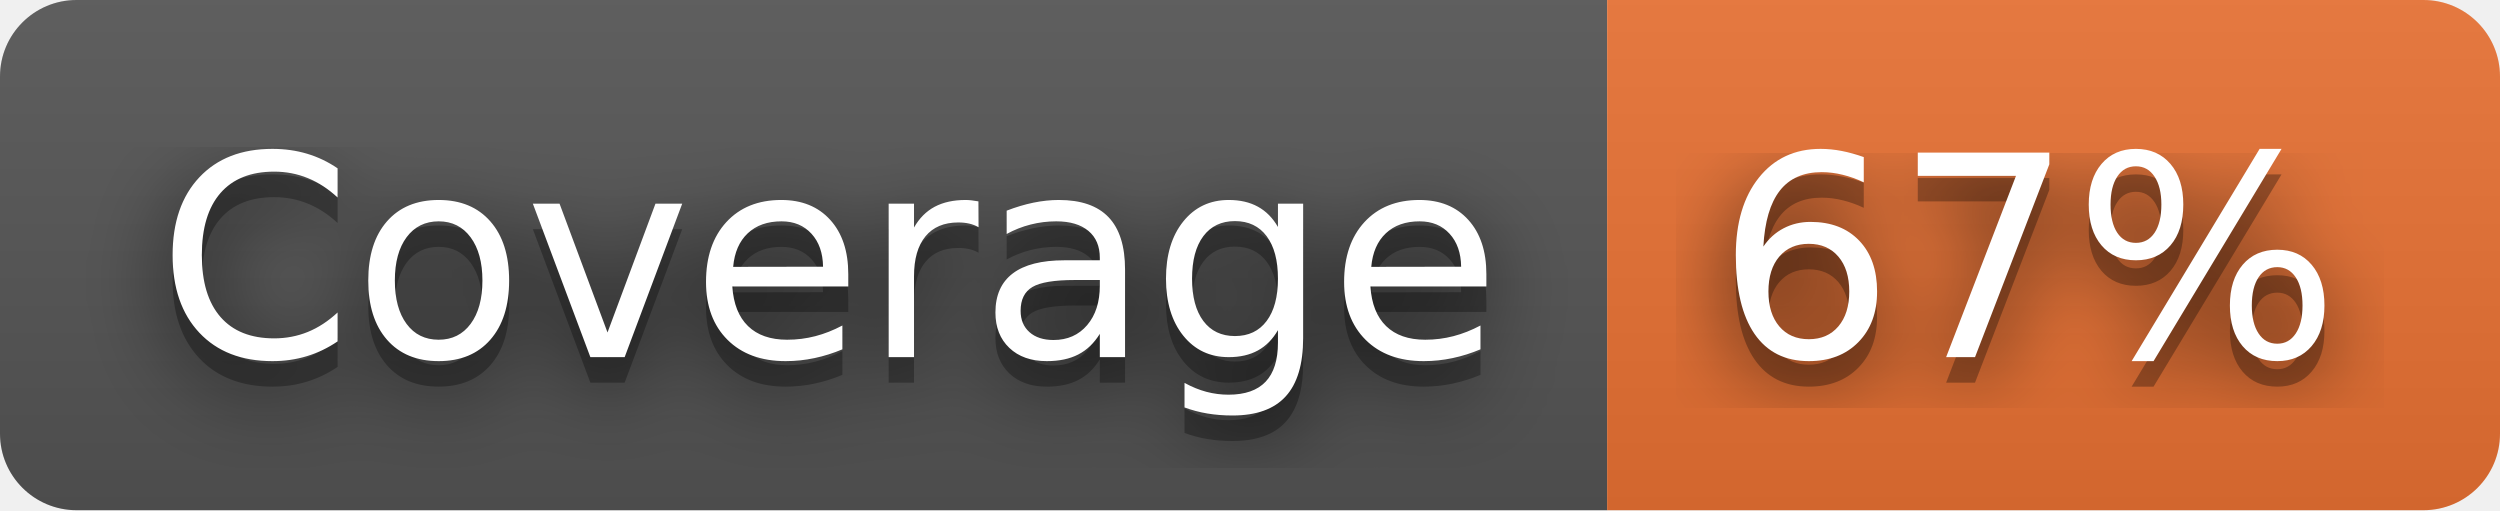
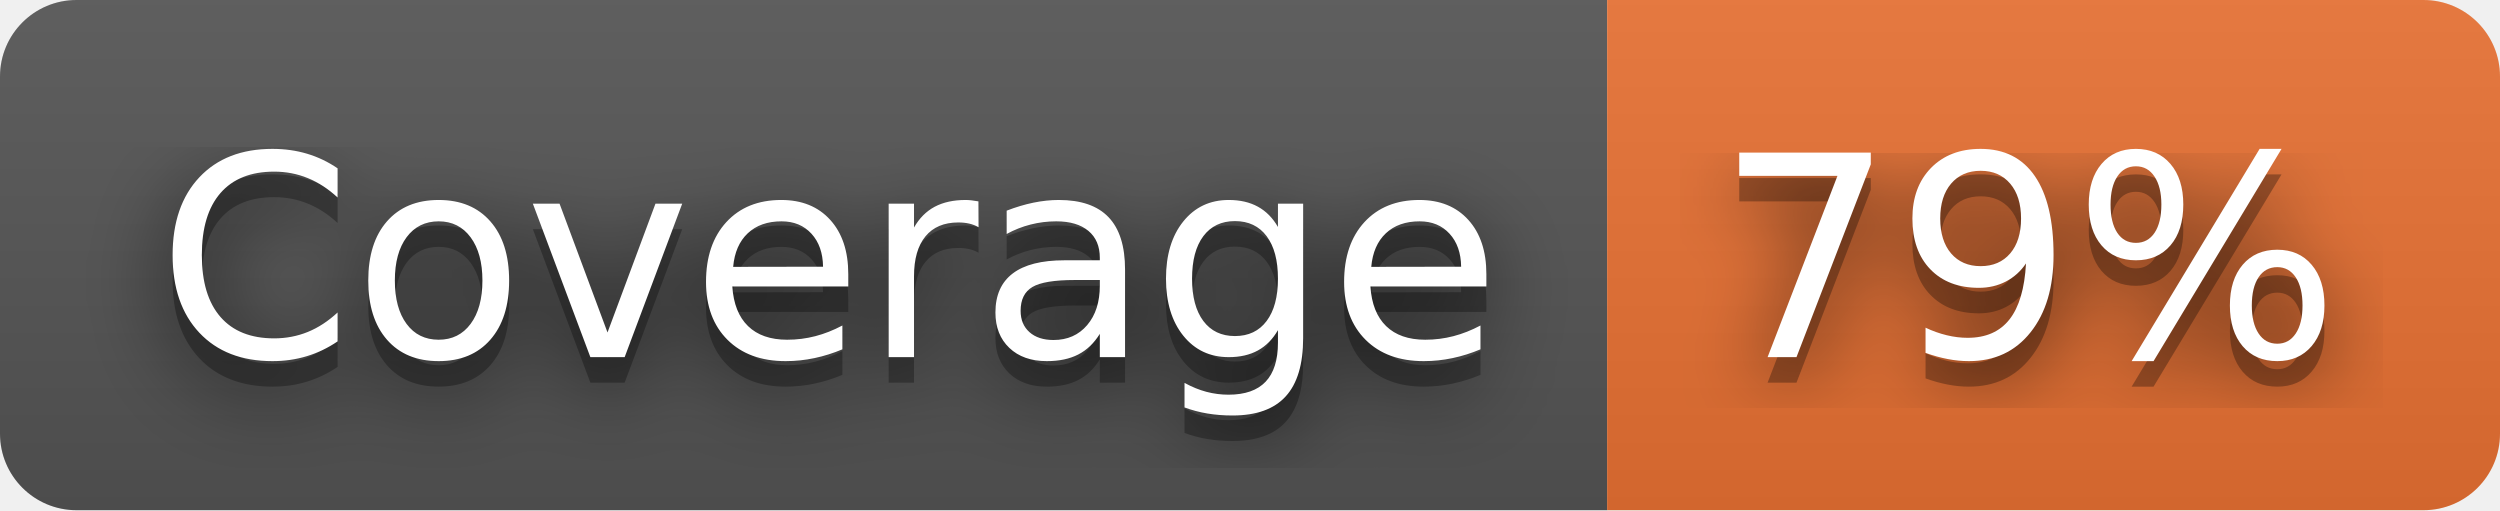
- <svg xmlns="http://www.w3.org/2000/svg" width="98" height="20" role="img" aria-label="Coverage: 67%">
+ <svg xmlns="http://www.w3.org/2000/svg" width="98" height="20" role="img" aria-label="Coverage: 79%">
  <filter id="blur">
    <feGaussianBlur stdDeviation="16" />
  </filter>
  <linearGradient id="s" x2="0" y2="100%">
    <stop offset="0" stop-color="#bbb" stop-opacity=".1" />
    <stop offset="1" stop-opacity=".1" />
  </linearGradient>
  <clipPath id="r">
    <rect width="98" height="20" rx="3" />
  </clipPath>
  <g clip-path="url(#r)">
    <rect width="63" height="20" fill="#555" />
    <rect x="63" width="35" height="20" fill="#ea7233" />
    <rect width="98" height="20" fill="url(#s)" />
  </g>
  <g fill="#fff" text-anchor="middle" font-family="Verdana,Geneva,DejaVu Sans,sans-serif" text-rendering="geometricPrecision" font-size="110">
    <g transform="scale(.1)">
      <g aria-hidden="true" fill="#010101">
        <text x="325" y="150" fill-opacity=".8" filter="url(#blur)" textLength="530">Coverage</text>
        <text x="325" y="150" fill-opacity=".3" textLength="530">Coverage</text>
      </g>
      <text x="325" y="140" textLength="530">Coverage</text>
    </g>
    <g transform="scale(.1)">
      <g aria-hidden="true" fill="#010101">
-         <text x="795" y="150" fill-opacity=".8" filter="url(#blur)" textLength="250">67%</text>
-         <text x="795" y="150" fill-opacity=".3" textLength="250">67%</text>
+         <text x="795" y="150" fill-opacity=".8" filter="url(#blur)" textLength="250">79%</text>
+         <text x="795" y="150" fill-opacity=".3" textLength="250">79%</text>
      </g>
-       <text x="795" y="140" textLength="250">67%</text>
+       <text x="795" y="140" textLength="250">79%</text>
    </g>
  </g>
</svg>
